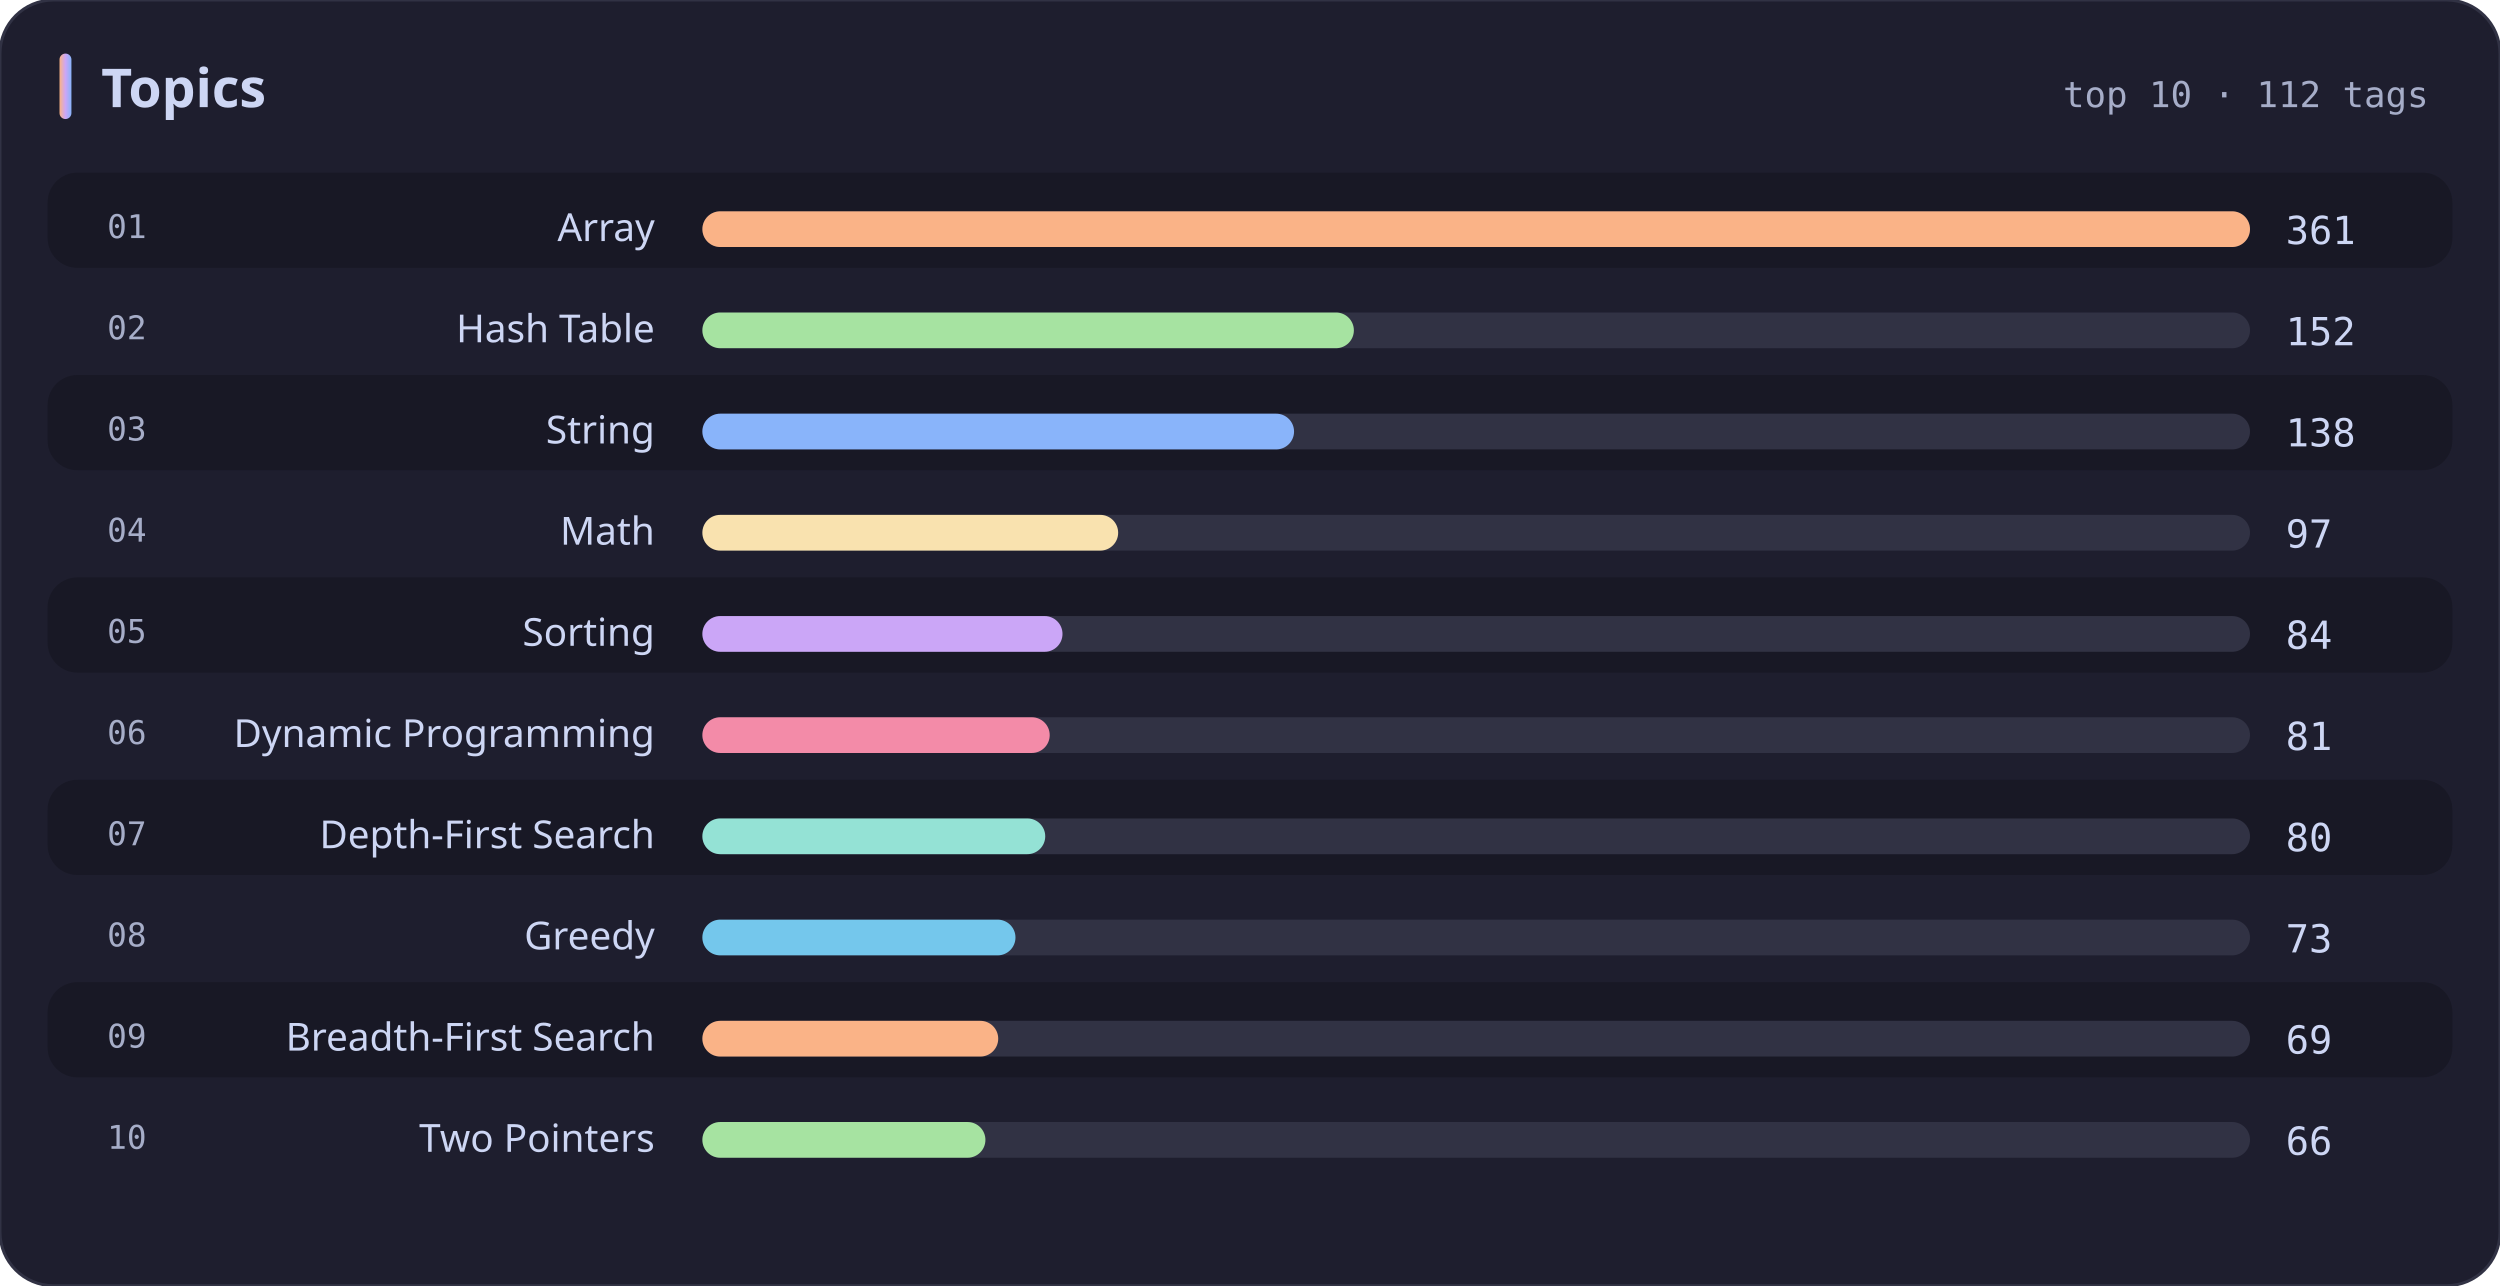
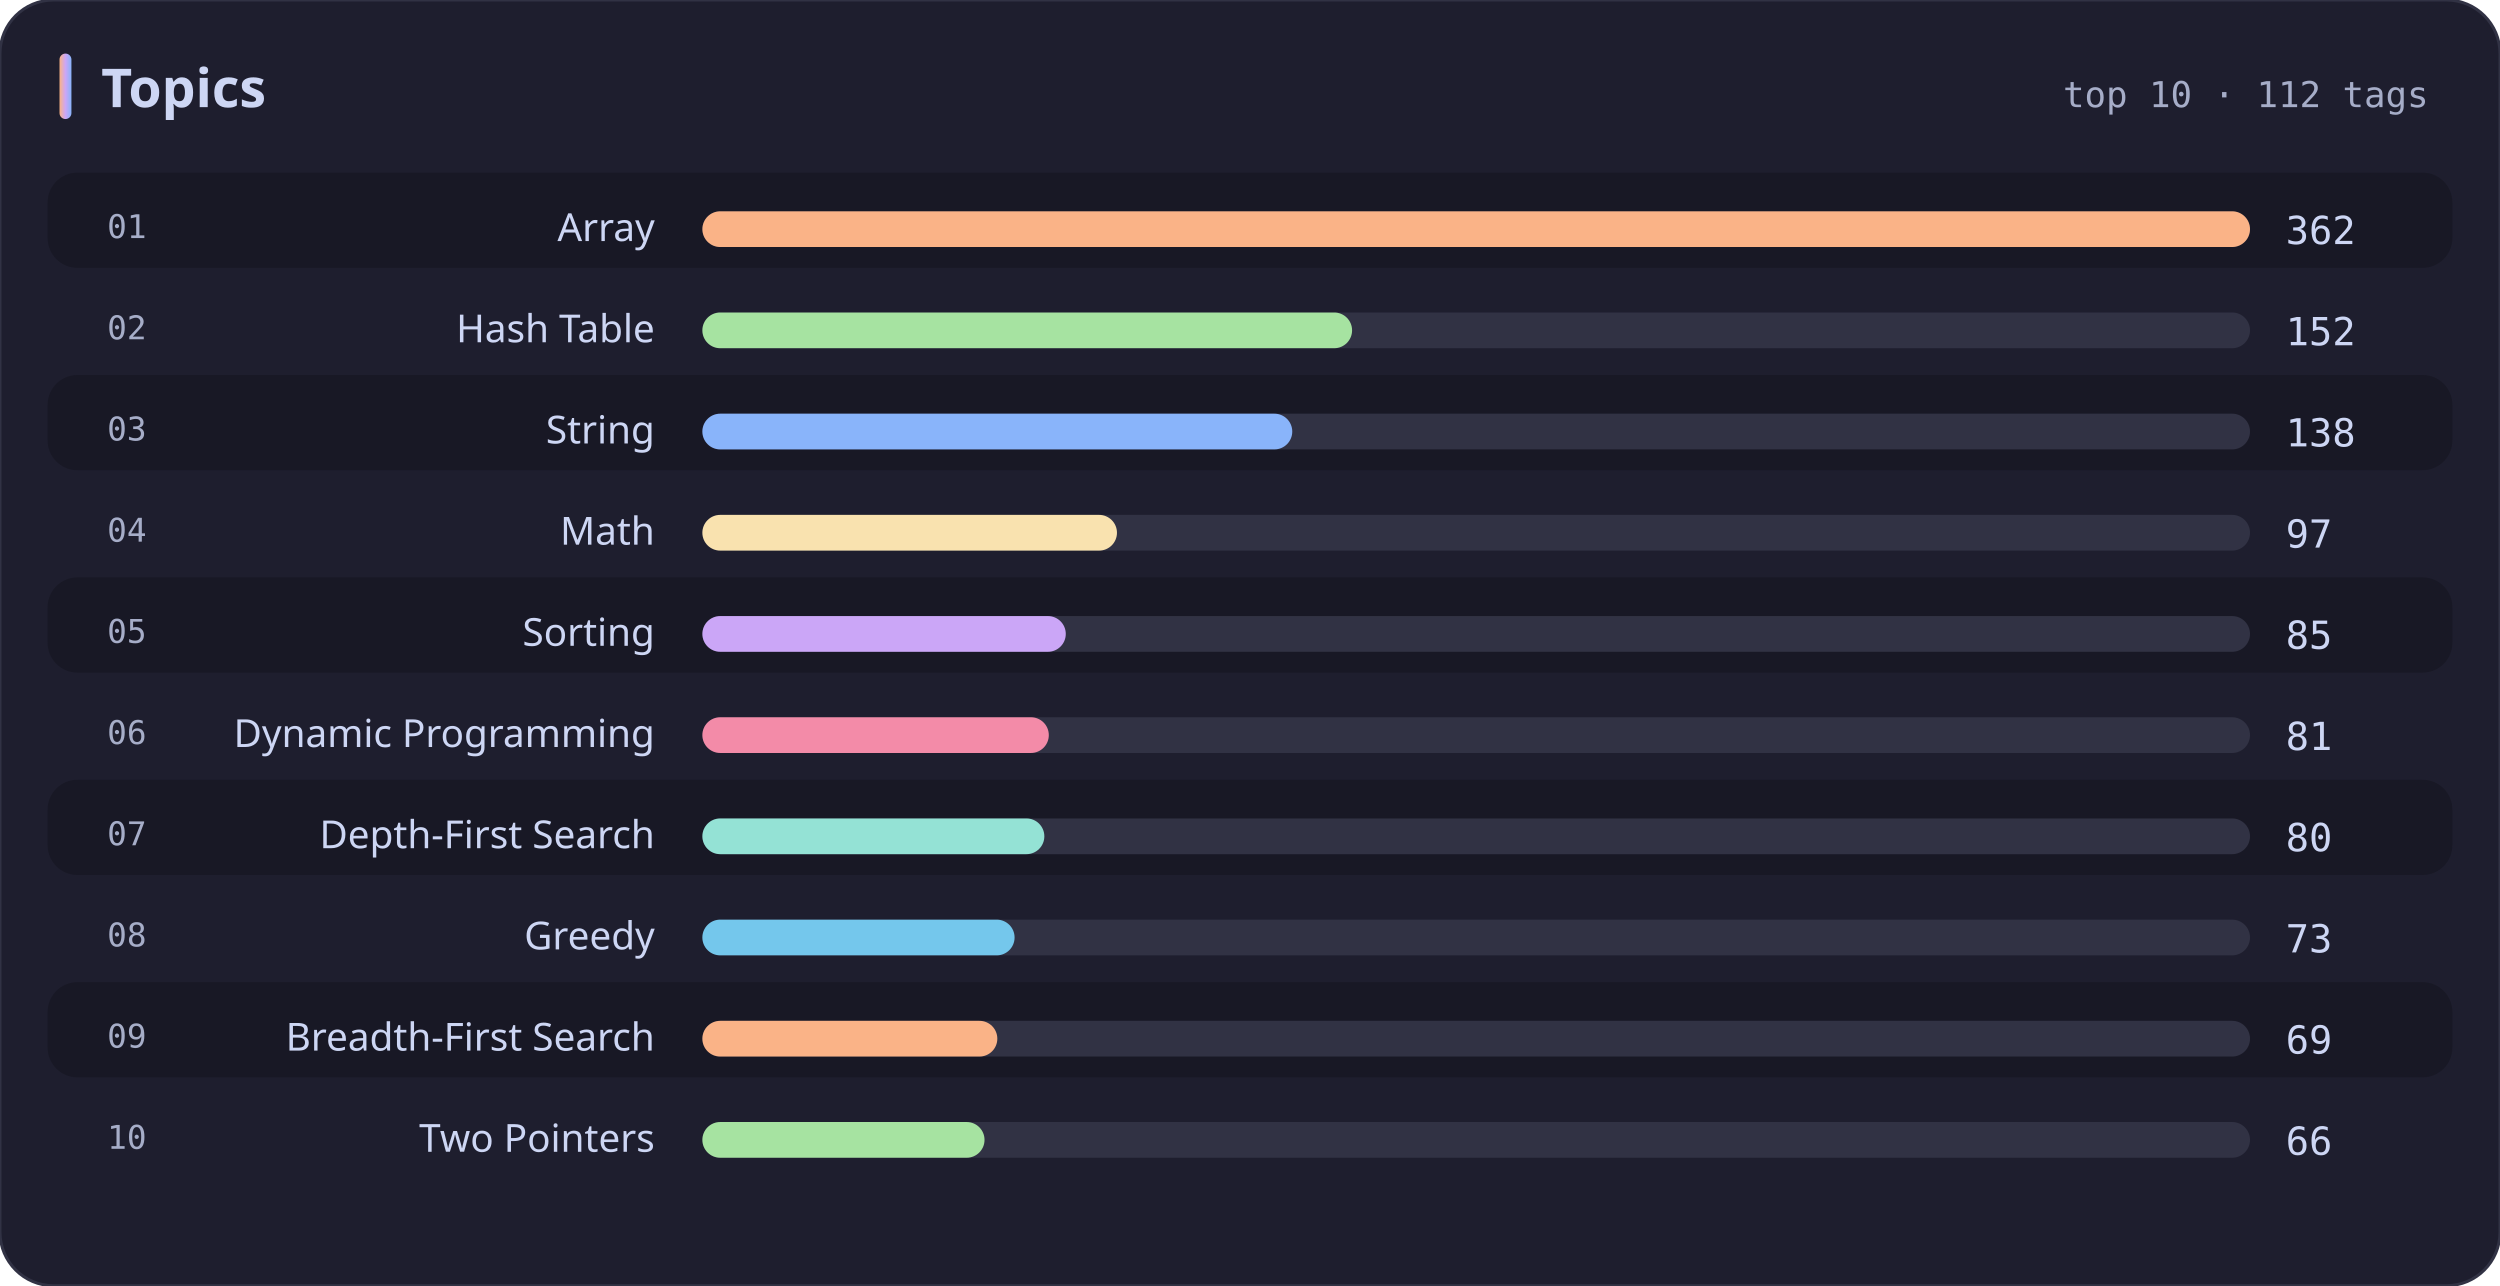
<svg xmlns="http://www.w3.org/2000/svg" width="840" height="432" viewBox="0 0 840 432" role="img" aria-label="Topics">
  <defs>
    <linearGradient id="titleBar" x1="0" y1="0" x2="1" y2="0">
      <stop offset="0%" stop-color="#fab387" />
      <stop offset="50%" stop-color="#cba6f7" />
      <stop offset="100%" stop-color="#89b4fa" />
    </linearGradient>
  </defs>
  <rect width="100%" height="100%" rx="18" fill="#1e1e2e" stroke="#313244" stroke-width="1" />
  <rect x="20" y="18" width="4" height="22" rx="2" fill="url(#titleBar)" />
  <text x="34" y="36" fill="#cdd6f4" font-size="18" font-weight="700" font-family="ui-sans-serif, system-ui, Segoe UI, sans-serif">Topics</text>
  <text x="816" y="36" fill="#a6adc8" font-size="12" font-family="ui-monospace, SFMono-Regular, Menlo, Consolas, monospace" text-anchor="end">top 10 · 112 tags</text>
  <rect x="16" y="58" width="808" height="32" rx="10" fill="#181825" />
  <text x="36" y="80" fill="#a6adc8" font-size="11" font-family="ui-monospace, SFMono-Regular, Menlo, Consolas, monospace">01</text>
  <text x="220" y="81" fill="#cdd6f4" font-size="13" font-family="ui-sans-serif, system-ui, Segoe UI, sans-serif" text-anchor="end">Array</text>
  <rect x="236" y="71" width="520" height="12" rx="6" fill="#313244" />
  <rect x="236" y="71" width="520.0" height="12" rx="6" fill="#fab387" />
-   <text x="768" y="82" fill="#cdd6f4" font-size="13" font-family="ui-monospace, SFMono-Regular, Menlo, Consolas, monospace">361</text>
+   <text x="768" y="82" fill="#cdd6f4" font-size="13" font-family="ui-monospace, SFMono-Regular, Menlo, Consolas, monospace">362</text>
  <text x="36" y="114" fill="#a6adc8" font-size="11" font-family="ui-monospace, SFMono-Regular, Menlo, Consolas, monospace">02</text>
  <text x="220" y="115" fill="#cdd6f4" font-size="13" font-family="ui-sans-serif, system-ui, Segoe UI, sans-serif" text-anchor="end">Hash Table</text>
  <rect x="236" y="105" width="520" height="12" rx="6" fill="#313244" />
-   <rect x="236" y="105" width="218.9" height="12" rx="6" fill="#a6e3a1" />
+   <rect x="236" y="105" width="218.3" height="12" rx="6" fill="#a6e3a1" />
  <text x="768" y="116" fill="#cdd6f4" font-size="13" font-family="ui-monospace, SFMono-Regular, Menlo, Consolas, monospace">152</text>
  <rect x="16" y="126" width="808" height="32" rx="10" fill="#181825" />
  <text x="36" y="148" fill="#a6adc8" font-size="11" font-family="ui-monospace, SFMono-Regular, Menlo, Consolas, monospace">03</text>
  <text x="220" y="149" fill="#cdd6f4" font-size="13" font-family="ui-sans-serif, system-ui, Segoe UI, sans-serif" text-anchor="end">String</text>
  <rect x="236" y="139" width="520" height="12" rx="6" fill="#313244" />
-   <rect x="236" y="139" width="198.8" height="12" rx="6" fill="#89b4fa" />
+   <rect x="236" y="139" width="198.2" height="12" rx="6" fill="#89b4fa" />
  <text x="768" y="150" fill="#cdd6f4" font-size="13" font-family="ui-monospace, SFMono-Regular, Menlo, Consolas, monospace">138</text>
  <text x="36" y="182" fill="#a6adc8" font-size="11" font-family="ui-monospace, SFMono-Regular, Menlo, Consolas, monospace">04</text>
  <text x="220" y="183" fill="#cdd6f4" font-size="13" font-family="ui-sans-serif, system-ui, Segoe UI, sans-serif" text-anchor="end">Math</text>
  <rect x="236" y="173" width="520" height="12" rx="6" fill="#313244" />
-   <rect x="236" y="173" width="139.7" height="12" rx="6" fill="#f9e2af" />
+   <rect x="236" y="173" width="139.3" height="12" rx="6" fill="#f9e2af" />
  <text x="768" y="184" fill="#cdd6f4" font-size="13" font-family="ui-monospace, SFMono-Regular, Menlo, Consolas, monospace">97</text>
  <rect x="16" y="194" width="808" height="32" rx="10" fill="#181825" />
  <text x="36" y="216" fill="#a6adc8" font-size="11" font-family="ui-monospace, SFMono-Regular, Menlo, Consolas, monospace">05</text>
  <text x="220" y="217" fill="#cdd6f4" font-size="13" font-family="ui-sans-serif, system-ui, Segoe UI, sans-serif" text-anchor="end">Sorting</text>
  <rect x="236" y="207" width="520" height="12" rx="6" fill="#313244" />
-   <rect x="236" y="207" width="121.0" height="12" rx="6" fill="#cba6f7" />
-   <text x="768" y="218" fill="#cdd6f4" font-size="13" font-family="ui-monospace, SFMono-Regular, Menlo, Consolas, monospace">84</text>
+   <rect x="236" y="207" width="122.1" height="12" rx="6" fill="#cba6f7" />
+   <text x="768" y="218" fill="#cdd6f4" font-size="13" font-family="ui-monospace, SFMono-Regular, Menlo, Consolas, monospace">85</text>
  <text x="36" y="250" fill="#a6adc8" font-size="11" font-family="ui-monospace, SFMono-Regular, Menlo, Consolas, monospace">06</text>
  <text x="220" y="251" fill="#cdd6f4" font-size="13" font-family="ui-sans-serif, system-ui, Segoe UI, sans-serif" text-anchor="end">Dynamic Programming</text>
  <rect x="236" y="241" width="520" height="12" rx="6" fill="#313244" />
-   <rect x="236" y="241" width="116.7" height="12" rx="6" fill="#f38ba8" />
+   <rect x="236" y="241" width="116.4" height="12" rx="6" fill="#f38ba8" />
  <text x="768" y="252" fill="#cdd6f4" font-size="13" font-family="ui-monospace, SFMono-Regular, Menlo, Consolas, monospace">81</text>
  <rect x="16" y="262" width="808" height="32" rx="10" fill="#181825" />
  <text x="36" y="284" fill="#a6adc8" font-size="11" font-family="ui-monospace, SFMono-Regular, Menlo, Consolas, monospace">07</text>
  <text x="220" y="285" fill="#cdd6f4" font-size="13" font-family="ui-sans-serif, system-ui, Segoe UI, sans-serif" text-anchor="end">Depth-First Search</text>
  <rect x="236" y="275" width="520" height="12" rx="6" fill="#313244" />
-   <rect x="236" y="275" width="115.2" height="12" rx="6" fill="#94e2d5" />
+   <rect x="236" y="275" width="114.9" height="12" rx="6" fill="#94e2d5" />
  <text x="768" y="286" fill="#cdd6f4" font-size="13" font-family="ui-monospace, SFMono-Regular, Menlo, Consolas, monospace">80</text>
  <text x="36" y="318" fill="#a6adc8" font-size="11" font-family="ui-monospace, SFMono-Regular, Menlo, Consolas, monospace">08</text>
  <text x="220" y="319" fill="#cdd6f4" font-size="13" font-family="ui-sans-serif, system-ui, Segoe UI, sans-serif" text-anchor="end">Greedy</text>
  <rect x="236" y="309" width="520" height="12" rx="6" fill="#313244" />
-   <rect x="236" y="309" width="105.2" height="12" rx="6" fill="#74c7ec" />
+   <rect x="236" y="309" width="104.9" height="12" rx="6" fill="#74c7ec" />
  <text x="768" y="320" fill="#cdd6f4" font-size="13" font-family="ui-monospace, SFMono-Regular, Menlo, Consolas, monospace">73</text>
  <rect x="16" y="330" width="808" height="32" rx="10" fill="#181825" />
  <text x="36" y="352" fill="#a6adc8" font-size="11" font-family="ui-monospace, SFMono-Regular, Menlo, Consolas, monospace">09</text>
  <text x="220" y="353" fill="#cdd6f4" font-size="13" font-family="ui-sans-serif, system-ui, Segoe UI, sans-serif" text-anchor="end">Breadth-First Search</text>
  <rect x="236" y="343" width="520" height="12" rx="6" fill="#313244" />
-   <rect x="236" y="343" width="99.4" height="12" rx="6" fill="#fab387" />
+   <rect x="236" y="343" width="99.1" height="12" rx="6" fill="#fab387" />
  <text x="768" y="354" fill="#cdd6f4" font-size="13" font-family="ui-monospace, SFMono-Regular, Menlo, Consolas, monospace">69</text>
  <text x="36" y="386" fill="#a6adc8" font-size="11" font-family="ui-monospace, SFMono-Regular, Menlo, Consolas, monospace">10</text>
  <text x="220" y="387" fill="#cdd6f4" font-size="13" font-family="ui-sans-serif, system-ui, Segoe UI, sans-serif" text-anchor="end">Two Pointers</text>
  <rect x="236" y="377" width="520" height="12" rx="6" fill="#313244" />
-   <rect x="236" y="377" width="95.1" height="12" rx="6" fill="#a6e3a1" />
+   <rect x="236" y="377" width="94.8" height="12" rx="6" fill="#a6e3a1" />
  <text x="768" y="388" fill="#cdd6f4" font-size="13" font-family="ui-monospace, SFMono-Regular, Menlo, Consolas, monospace">66</text>
</svg>
